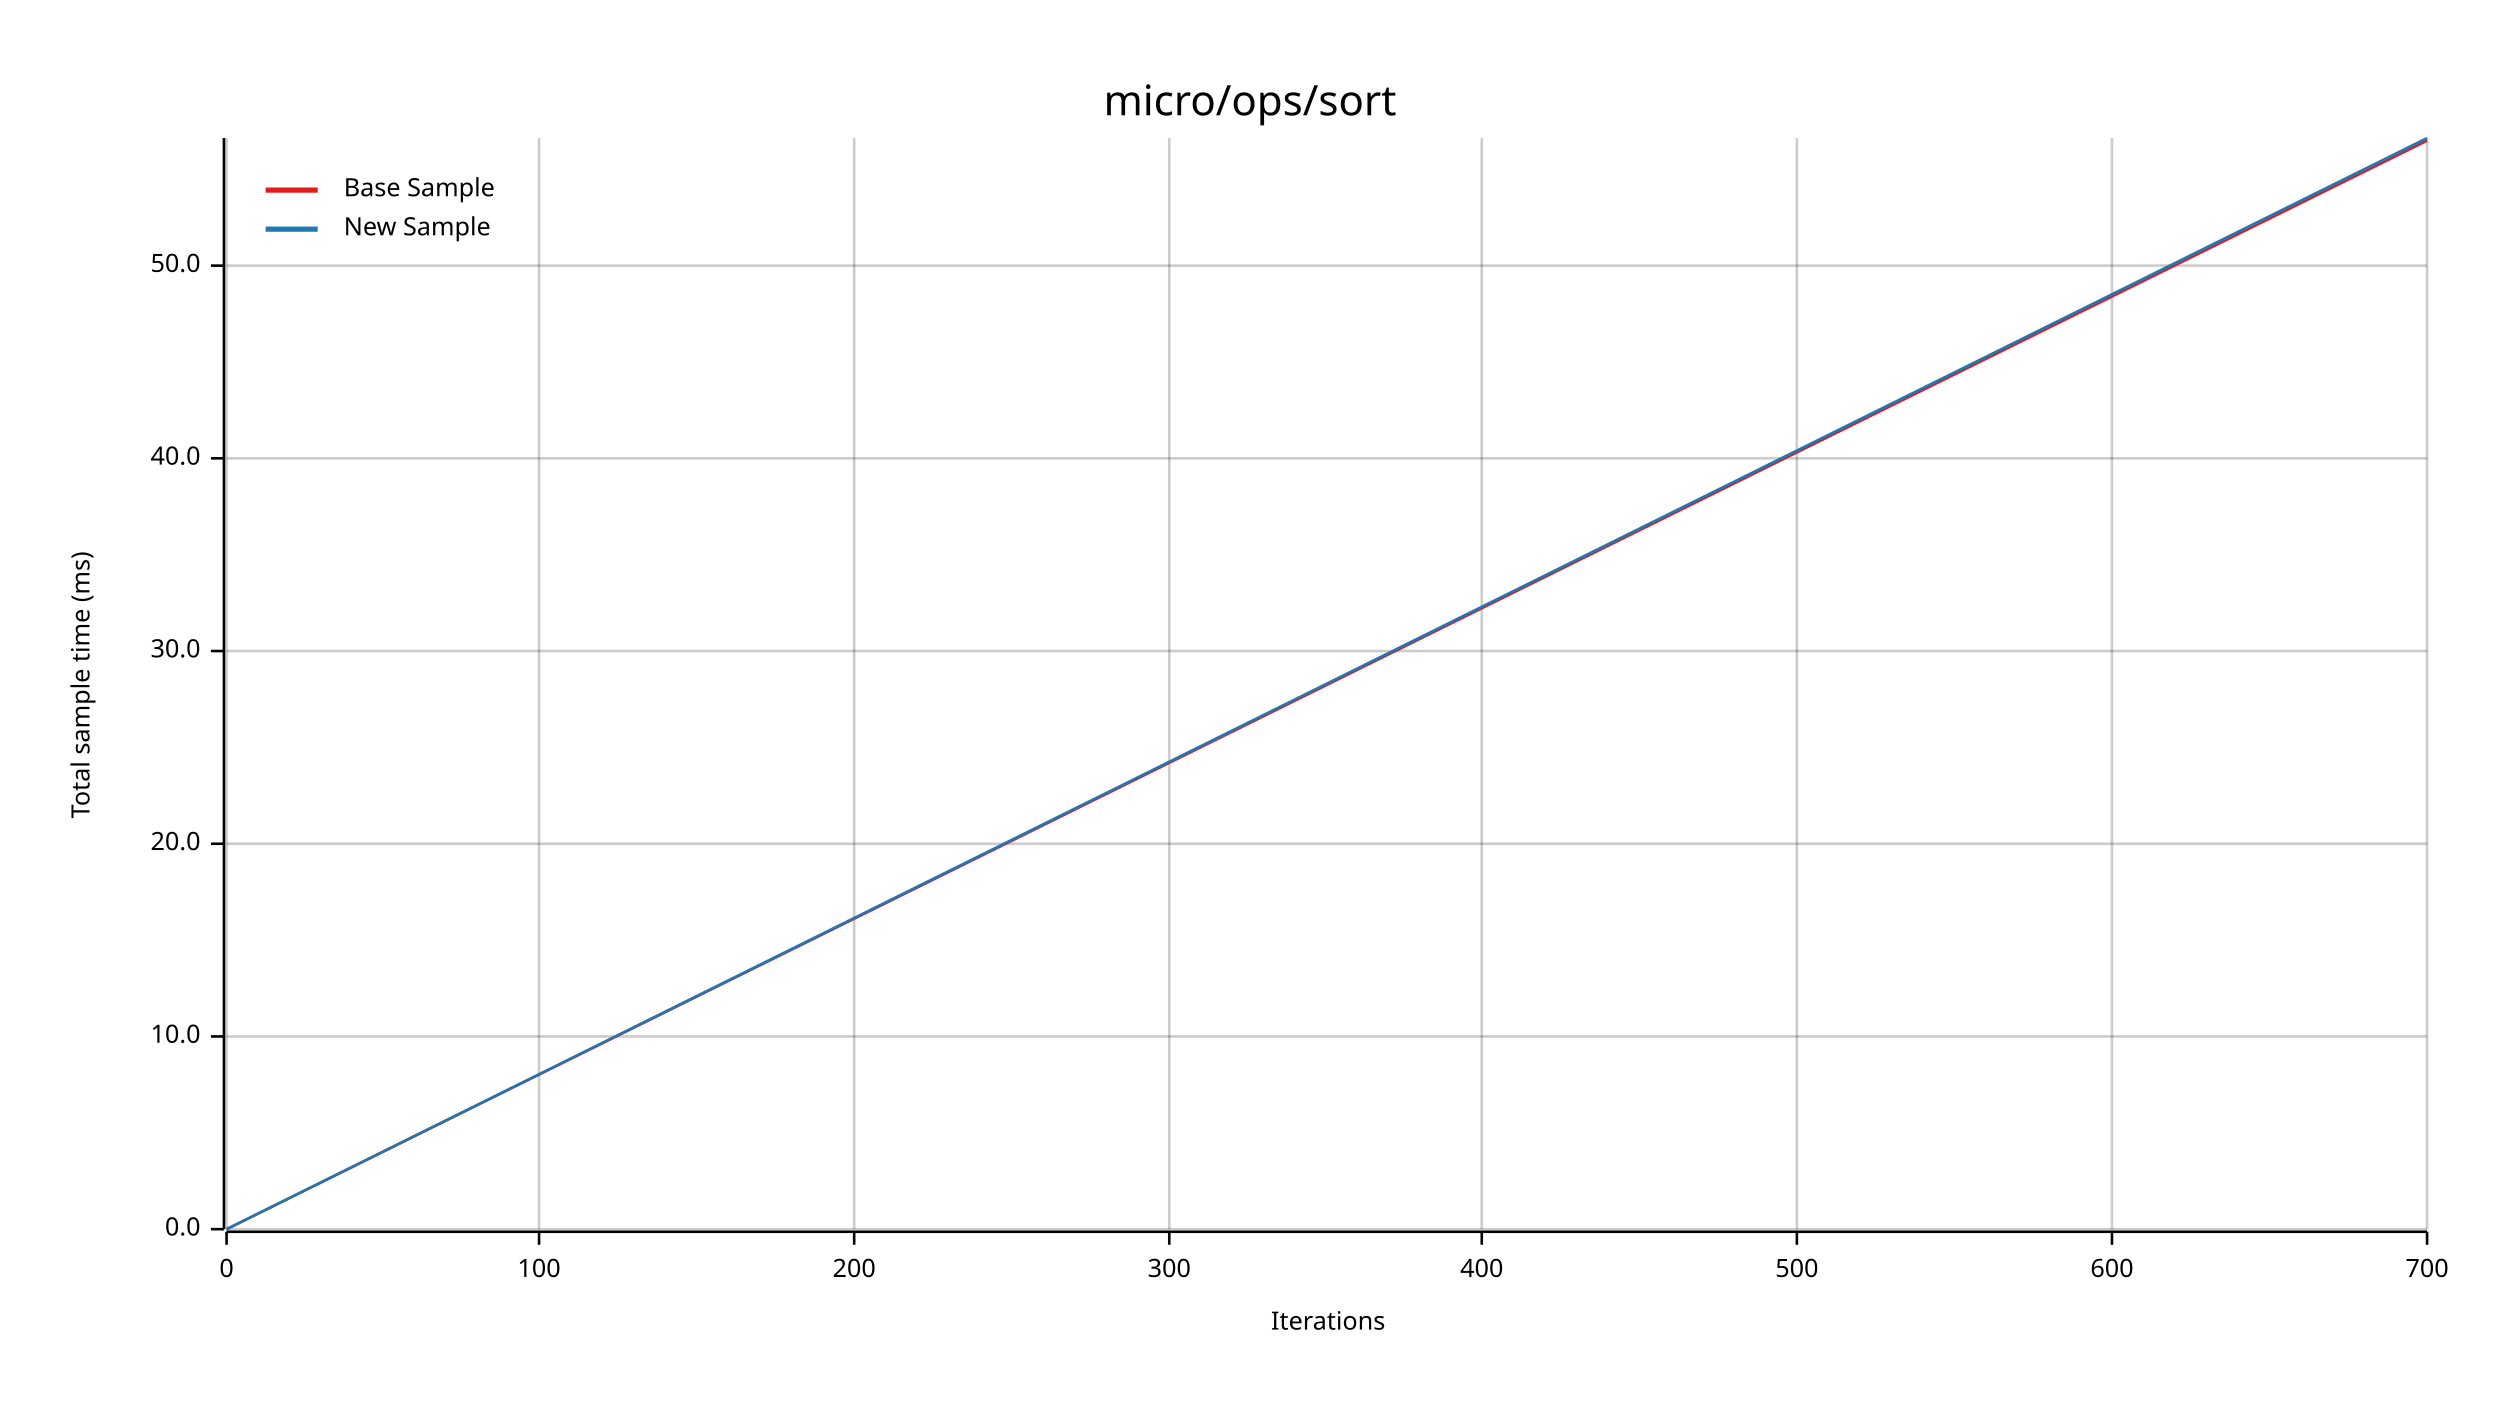
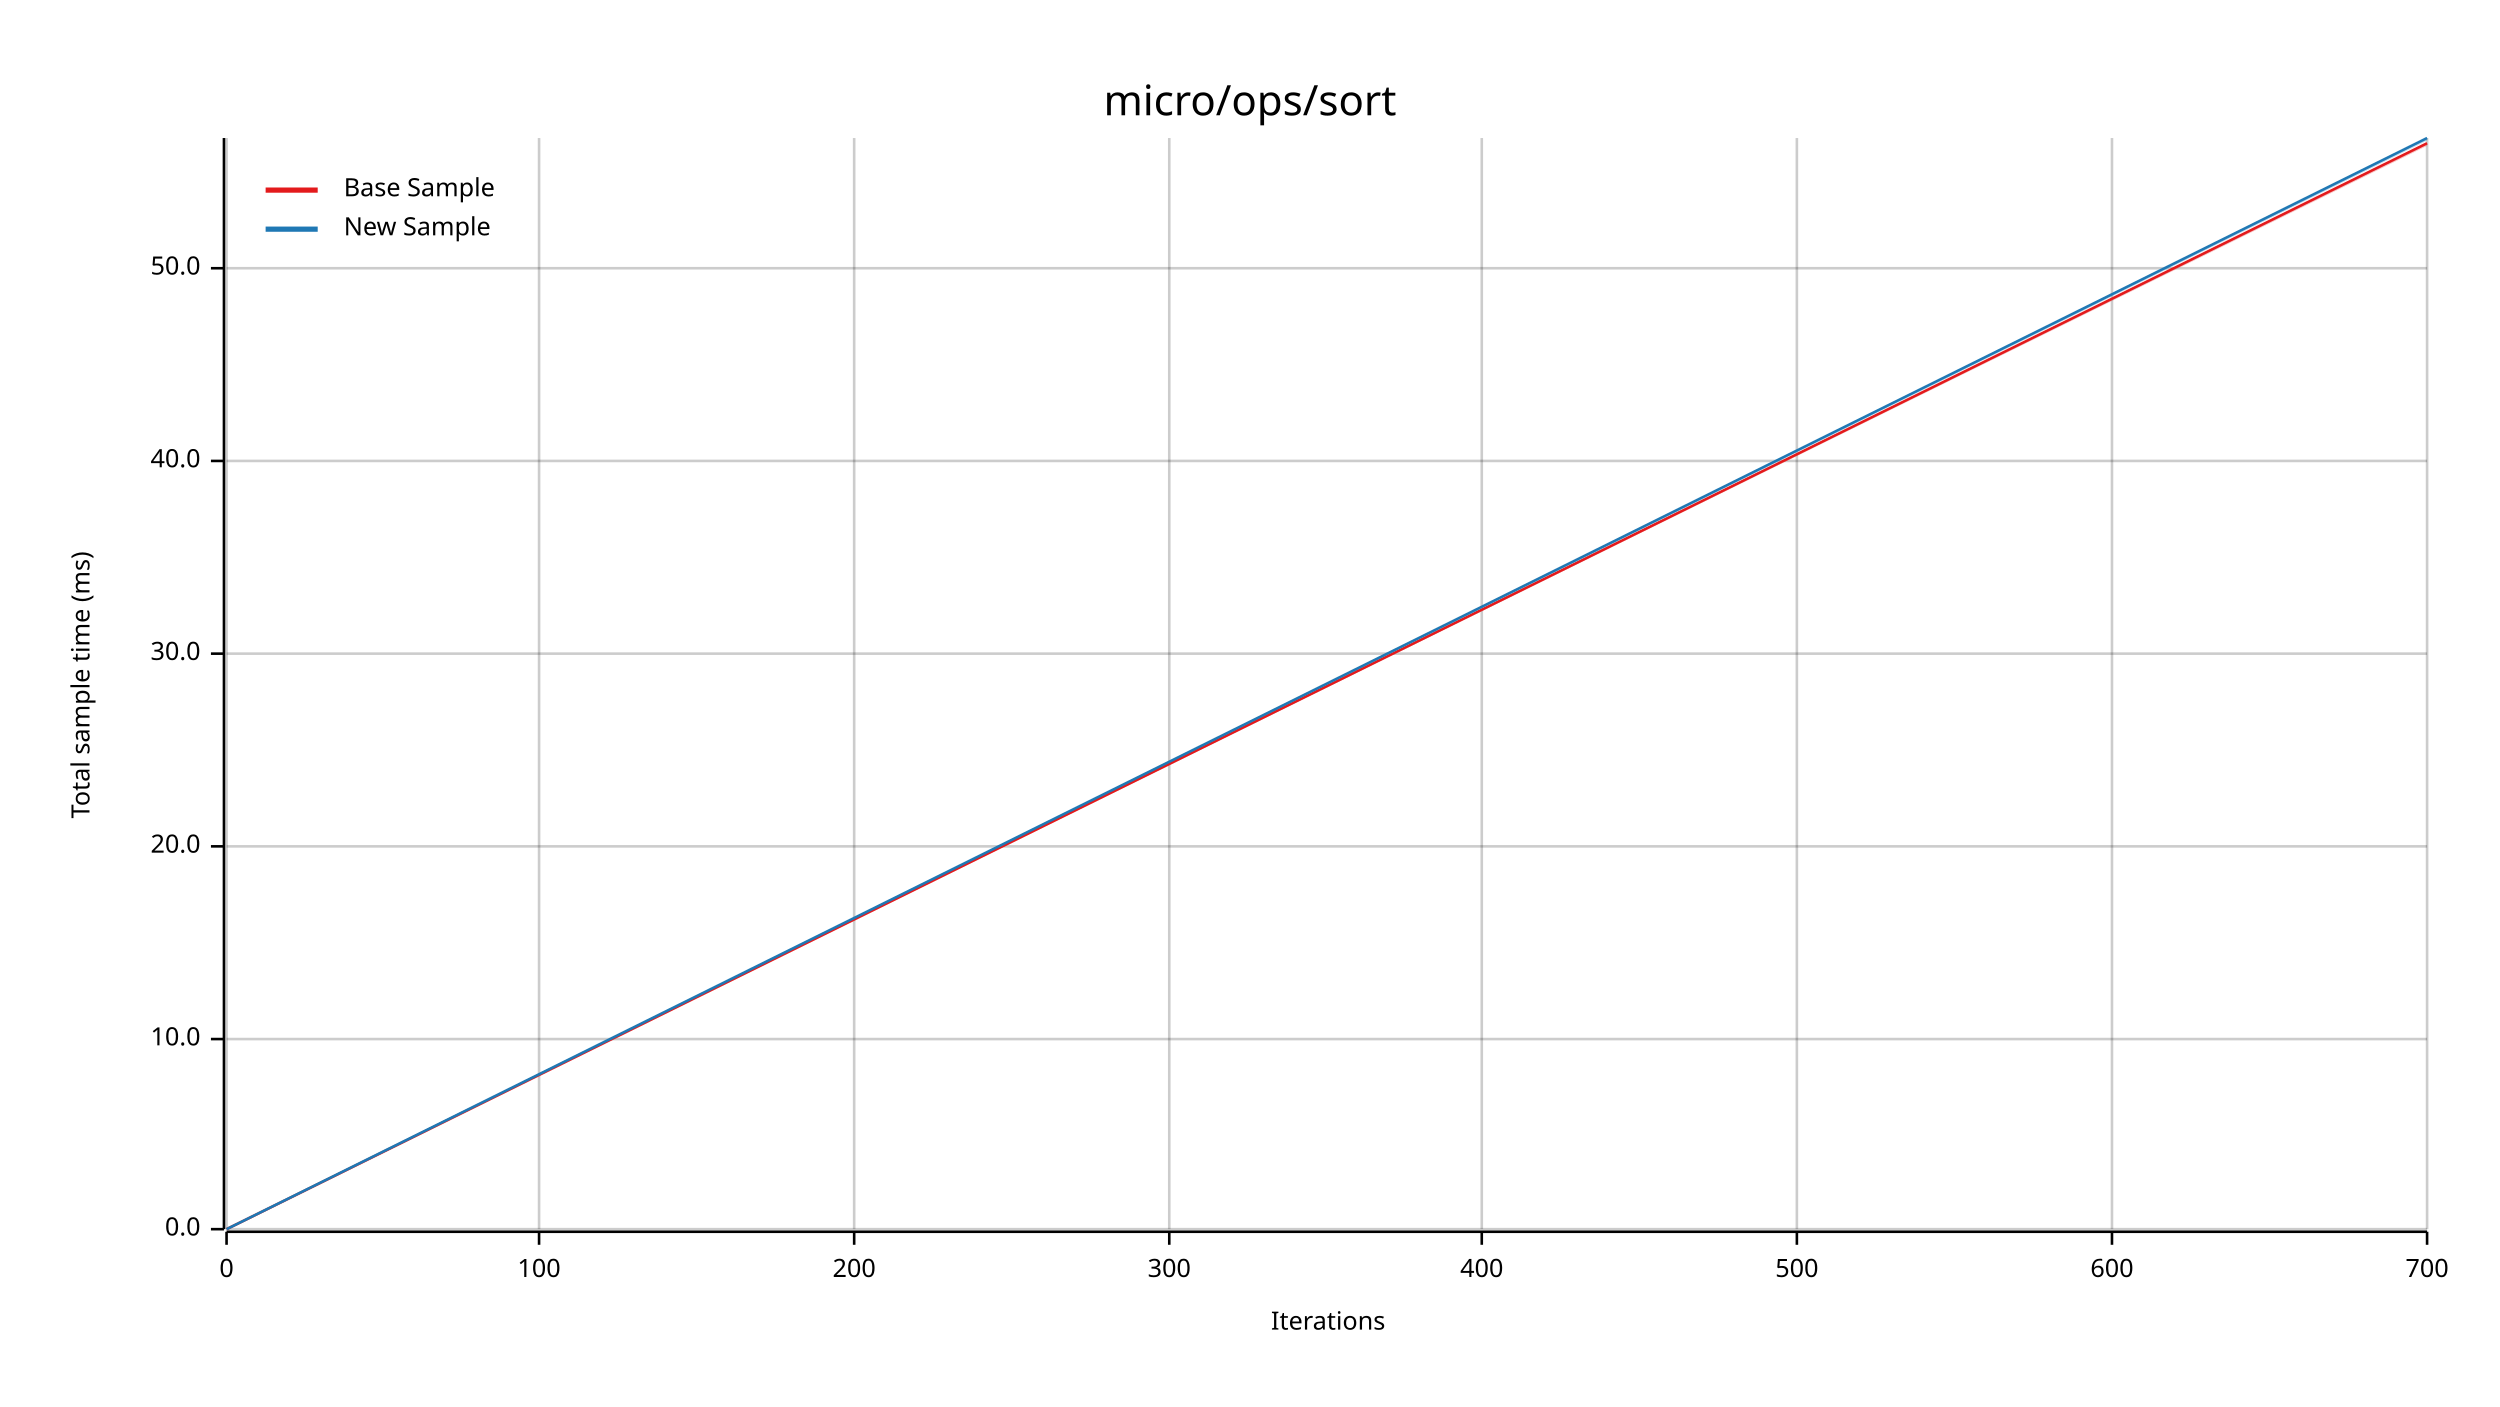
<svg xmlns="http://www.w3.org/2000/svg" width="960" height="540" viewBox="0 0 960 540">
  <text x="480" y="32" dy="0.76em" text-anchor="middle" font-family="sans-serif" font-size="16.129" opacity="1" fill="#000000">
micro/ops/sort
</text>
  <text x="27" y="263" dy="0.76em" text-anchor="middle" font-family="sans-serif" font-size="9.677" opacity="1" fill="#000000" transform="rotate(270, 27, 263)">
Total sample time (ms)
</text>
  <text x="510" y="513" dy="-0.5ex" text-anchor="middle" font-family="sans-serif" font-size="9.677" opacity="1" fill="#000000">
Iterations
</text>
  <line opacity="0.2" stroke="#000000" stroke-width="1" x1="87" y1="472" x2="87" y2="53" />
  <line opacity="0.2" stroke="#000000" stroke-width="1" x1="207" y1="472" x2="207" y2="53" />
  <line opacity="0.2" stroke="#000000" stroke-width="1" x1="328" y1="472" x2="328" y2="53" />
  <line opacity="0.2" stroke="#000000" stroke-width="1" x1="449" y1="472" x2="449" y2="53" />
  <line opacity="0.2" stroke="#000000" stroke-width="1" x1="569" y1="472" x2="569" y2="53" />
  <line opacity="0.2" stroke="#000000" stroke-width="1" x1="690" y1="472" x2="690" y2="53" />
  <line opacity="0.2" stroke="#000000" stroke-width="1" x1="811" y1="472" x2="811" y2="53" />
  <line opacity="0.2" stroke="#000000" stroke-width="1" x1="932" y1="472" x2="932" y2="53" />
  <line opacity="0.2" stroke="#000000" stroke-width="1" x1="87" y1="472" x2="932" y2="472" />
-   <line opacity="0.2" stroke="#000000" stroke-width="1" x1="87" y1="398" x2="932" y2="398" />
-   <line opacity="0.2" stroke="#000000" stroke-width="1" x1="87" y1="324" x2="932" y2="324" />
-   <line opacity="0.2" stroke="#000000" stroke-width="1" x1="87" y1="250" x2="932" y2="250" />
-   <line opacity="0.2" stroke="#000000" stroke-width="1" x1="87" y1="176" x2="932" y2="176" />
-   <line opacity="0.2" stroke="#000000" stroke-width="1" x1="87" y1="102" x2="932" y2="102" />
+   <line opacity="0.2" stroke="#000000" stroke-width="1" x1="87" y1="399" x2="932" y2="399" />
+   <line opacity="0.2" stroke="#000000" stroke-width="1" x1="87" y1="325" x2="932" y2="325" />
+   <line opacity="0.2" stroke="#000000" stroke-width="1" x1="87" y1="251" x2="932" y2="251" />
+   <line opacity="0.2" stroke="#000000" stroke-width="1" x1="87" y1="177" x2="932" y2="177" />
+   <line opacity="0.2" stroke="#000000" stroke-width="1" x1="87" y1="103" x2="932" y2="103" />
  <polyline fill="none" opacity="1" stroke="#000000" stroke-width="1" points="86,53 86,472 " />
  <text x="77" y="472" dy="0.5ex" text-anchor="end" font-family="sans-serif" font-size="9.677" opacity="1" fill="#000000">
0.0
</text>
  <polyline fill="none" opacity="1" stroke="#000000" stroke-width="1" points="81,472 86,472 " />
-   <text x="77" y="398" dy="0.5ex" text-anchor="end" font-family="sans-serif" font-size="9.677" opacity="1" fill="#000000">
+   <text x="77" y="399" dy="0.5ex" text-anchor="end" font-family="sans-serif" font-size="9.677" opacity="1" fill="#000000">
10.0
</text>
-   <polyline fill="none" opacity="1" stroke="#000000" stroke-width="1" points="81,398 86,398 " />
-   <text x="77" y="324" dy="0.5ex" text-anchor="end" font-family="sans-serif" font-size="9.677" opacity="1" fill="#000000">
+   <polyline fill="none" opacity="1" stroke="#000000" stroke-width="1" points="81,399 86,399 " />
+   <text x="77" y="325" dy="0.5ex" text-anchor="end" font-family="sans-serif" font-size="9.677" opacity="1" fill="#000000">
20.0
</text>
-   <polyline fill="none" opacity="1" stroke="#000000" stroke-width="1" points="81,324 86,324 " />
-   <text x="77" y="250" dy="0.5ex" text-anchor="end" font-family="sans-serif" font-size="9.677" opacity="1" fill="#000000">
+   <polyline fill="none" opacity="1" stroke="#000000" stroke-width="1" points="81,325 86,325 " />
+   <text x="77" y="251" dy="0.5ex" text-anchor="end" font-family="sans-serif" font-size="9.677" opacity="1" fill="#000000">
30.0
</text>
-   <polyline fill="none" opacity="1" stroke="#000000" stroke-width="1" points="81,250 86,250 " />
-   <text x="77" y="176" dy="0.5ex" text-anchor="end" font-family="sans-serif" font-size="9.677" opacity="1" fill="#000000">
+   <polyline fill="none" opacity="1" stroke="#000000" stroke-width="1" points="81,251 86,251 " />
+   <text x="77" y="177" dy="0.5ex" text-anchor="end" font-family="sans-serif" font-size="9.677" opacity="1" fill="#000000">
40.0
</text>
-   <polyline fill="none" opacity="1" stroke="#000000" stroke-width="1" points="81,176 86,176 " />
-   <text x="77" y="102" dy="0.5ex" text-anchor="end" font-family="sans-serif" font-size="9.677" opacity="1" fill="#000000">
+   <polyline fill="none" opacity="1" stroke="#000000" stroke-width="1" points="81,177 86,177 " />
+   <text x="77" y="103" dy="0.5ex" text-anchor="end" font-family="sans-serif" font-size="9.677" opacity="1" fill="#000000">
50.0
</text>
-   <polyline fill="none" opacity="1" stroke="#000000" stroke-width="1" points="81,102 86,102 " />
+   <polyline fill="none" opacity="1" stroke="#000000" stroke-width="1" points="81,103 86,103 " />
  <polyline fill="none" opacity="1" stroke="#000000" stroke-width="1" points="87,473 932,473 " />
  <text x="87" y="483" dy="0.76em" text-anchor="middle" font-family="sans-serif" font-size="9.677" opacity="1" fill="#000000">
0
</text>
  <polyline fill="none" opacity="1" stroke="#000000" stroke-width="1" points="87,473 87,478 " />
  <text x="207" y="483" dy="0.76em" text-anchor="middle" font-family="sans-serif" font-size="9.677" opacity="1" fill="#000000">
100
</text>
  <polyline fill="none" opacity="1" stroke="#000000" stroke-width="1" points="207,473 207,478 " />
  <text x="328" y="483" dy="0.76em" text-anchor="middle" font-family="sans-serif" font-size="9.677" opacity="1" fill="#000000">
200
</text>
  <polyline fill="none" opacity="1" stroke="#000000" stroke-width="1" points="328,473 328,478 " />
  <text x="449" y="483" dy="0.76em" text-anchor="middle" font-family="sans-serif" font-size="9.677" opacity="1" fill="#000000">
300
</text>
  <polyline fill="none" opacity="1" stroke="#000000" stroke-width="1" points="449,473 449,478 " />
  <text x="569" y="483" dy="0.76em" text-anchor="middle" font-family="sans-serif" font-size="9.677" opacity="1" fill="#000000">
400
</text>
  <polyline fill="none" opacity="1" stroke="#000000" stroke-width="1" points="569,473 569,478 " />
  <text x="690" y="483" dy="0.76em" text-anchor="middle" font-family="sans-serif" font-size="9.677" opacity="1" fill="#000000">
500
</text>
  <polyline fill="none" opacity="1" stroke="#000000" stroke-width="1" points="690,473 690,478 " />
  <text x="811" y="483" dy="0.76em" text-anchor="middle" font-family="sans-serif" font-size="9.677" opacity="1" fill="#000000">
600
</text>
  <polyline fill="none" opacity="1" stroke="#000000" stroke-width="1" points="811,473 811,478 " />
  <text x="932" y="483" dy="0.76em" text-anchor="middle" font-family="sans-serif" font-size="9.677" opacity="1" fill="#000000">
700
</text>
  <polyline fill="none" opacity="1" stroke="#000000" stroke-width="1" points="932,473 932,478 " />
-   <polyline fill="none" opacity="1" stroke="#E31A1C" stroke-width="1" points="87,472 932,54 " />
-   <polygon opacity="0.25" fill="#E31A1C" points="87,472 932,54 932,53 " />
+   <polyline fill="none" opacity="1" stroke="#E31A1C" stroke-width="1" points="87,472 932,55 " />
+   <polygon opacity="0.25" fill="#E31A1C" points="87,472 932,56 932,55 " />
  <polyline fill="none" opacity="1" stroke="#1F78B4" stroke-width="1" points="87,472 932,53 " />
  <polygon opacity="0.25" fill="#1F78B4" points="87,472 932,54 932,53 " />
  <text x="132" y="68" dy="0.76em" text-anchor="start" font-family="sans-serif" font-size="9.677" opacity="1" fill="#000000">
Base Sample
</text>
  <text x="132" y="83" dy="0.76em" text-anchor="start" font-family="sans-serif" font-size="9.677" opacity="1" fill="#000000">
New Sample
</text>
  <polyline fill="none" opacity="1" stroke="#E31A1C" stroke-width="2" points="102,73 122,73 " />
  <polyline fill="none" opacity="1" stroke="#1F78B4" stroke-width="2" points="102,88 122,88 " />
</svg>
